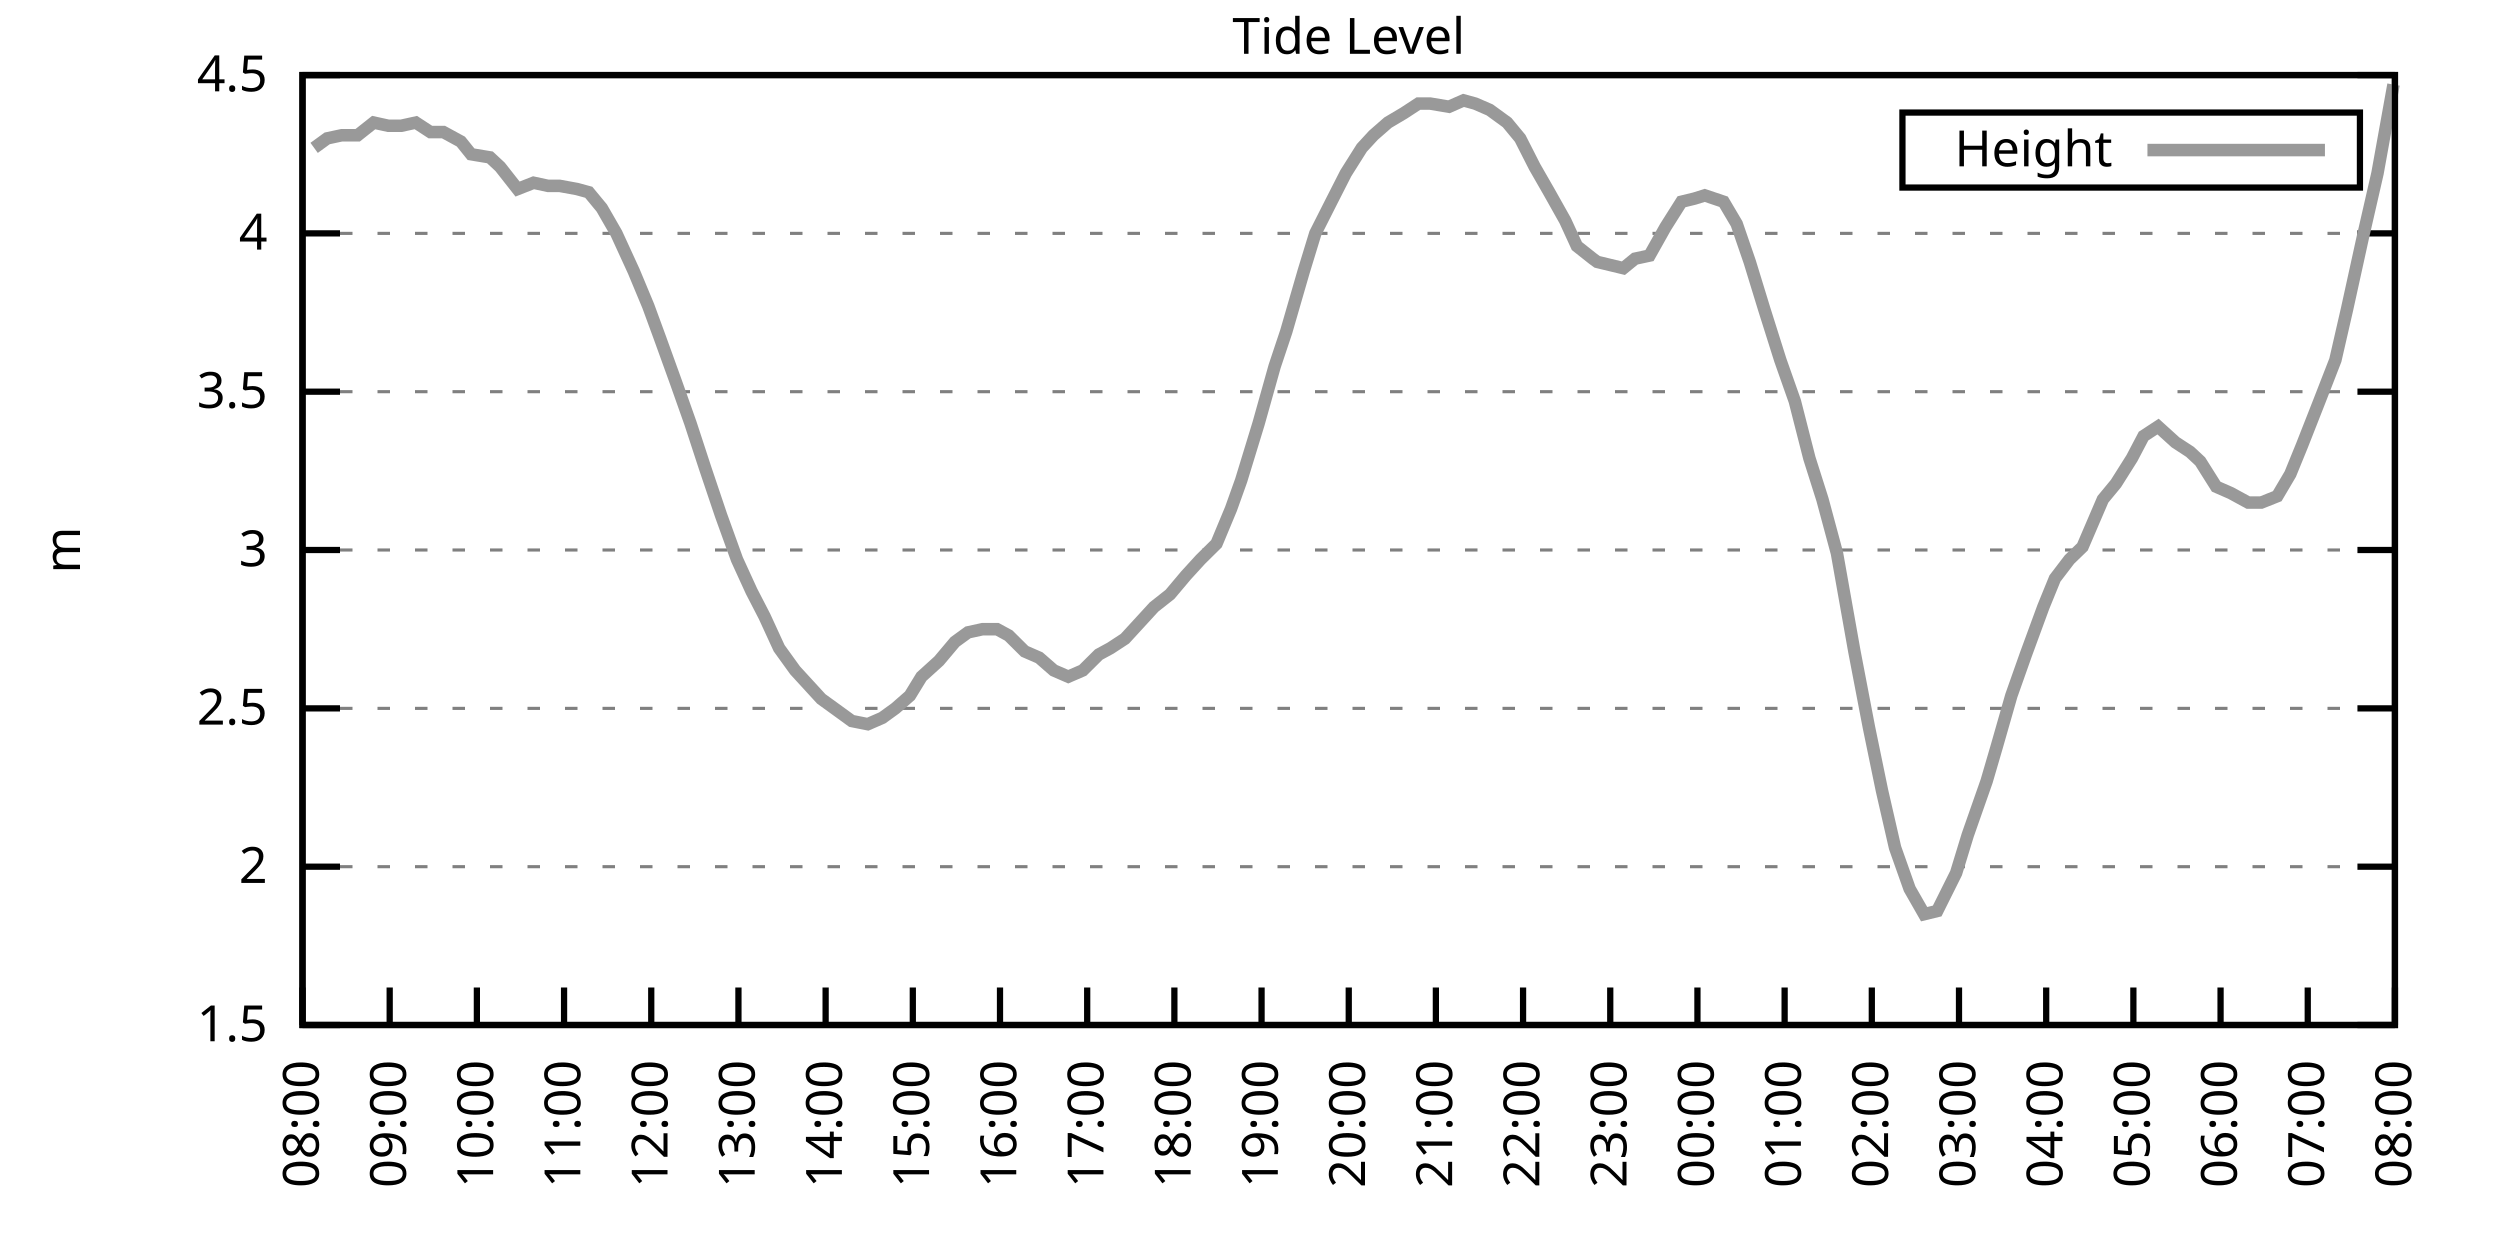
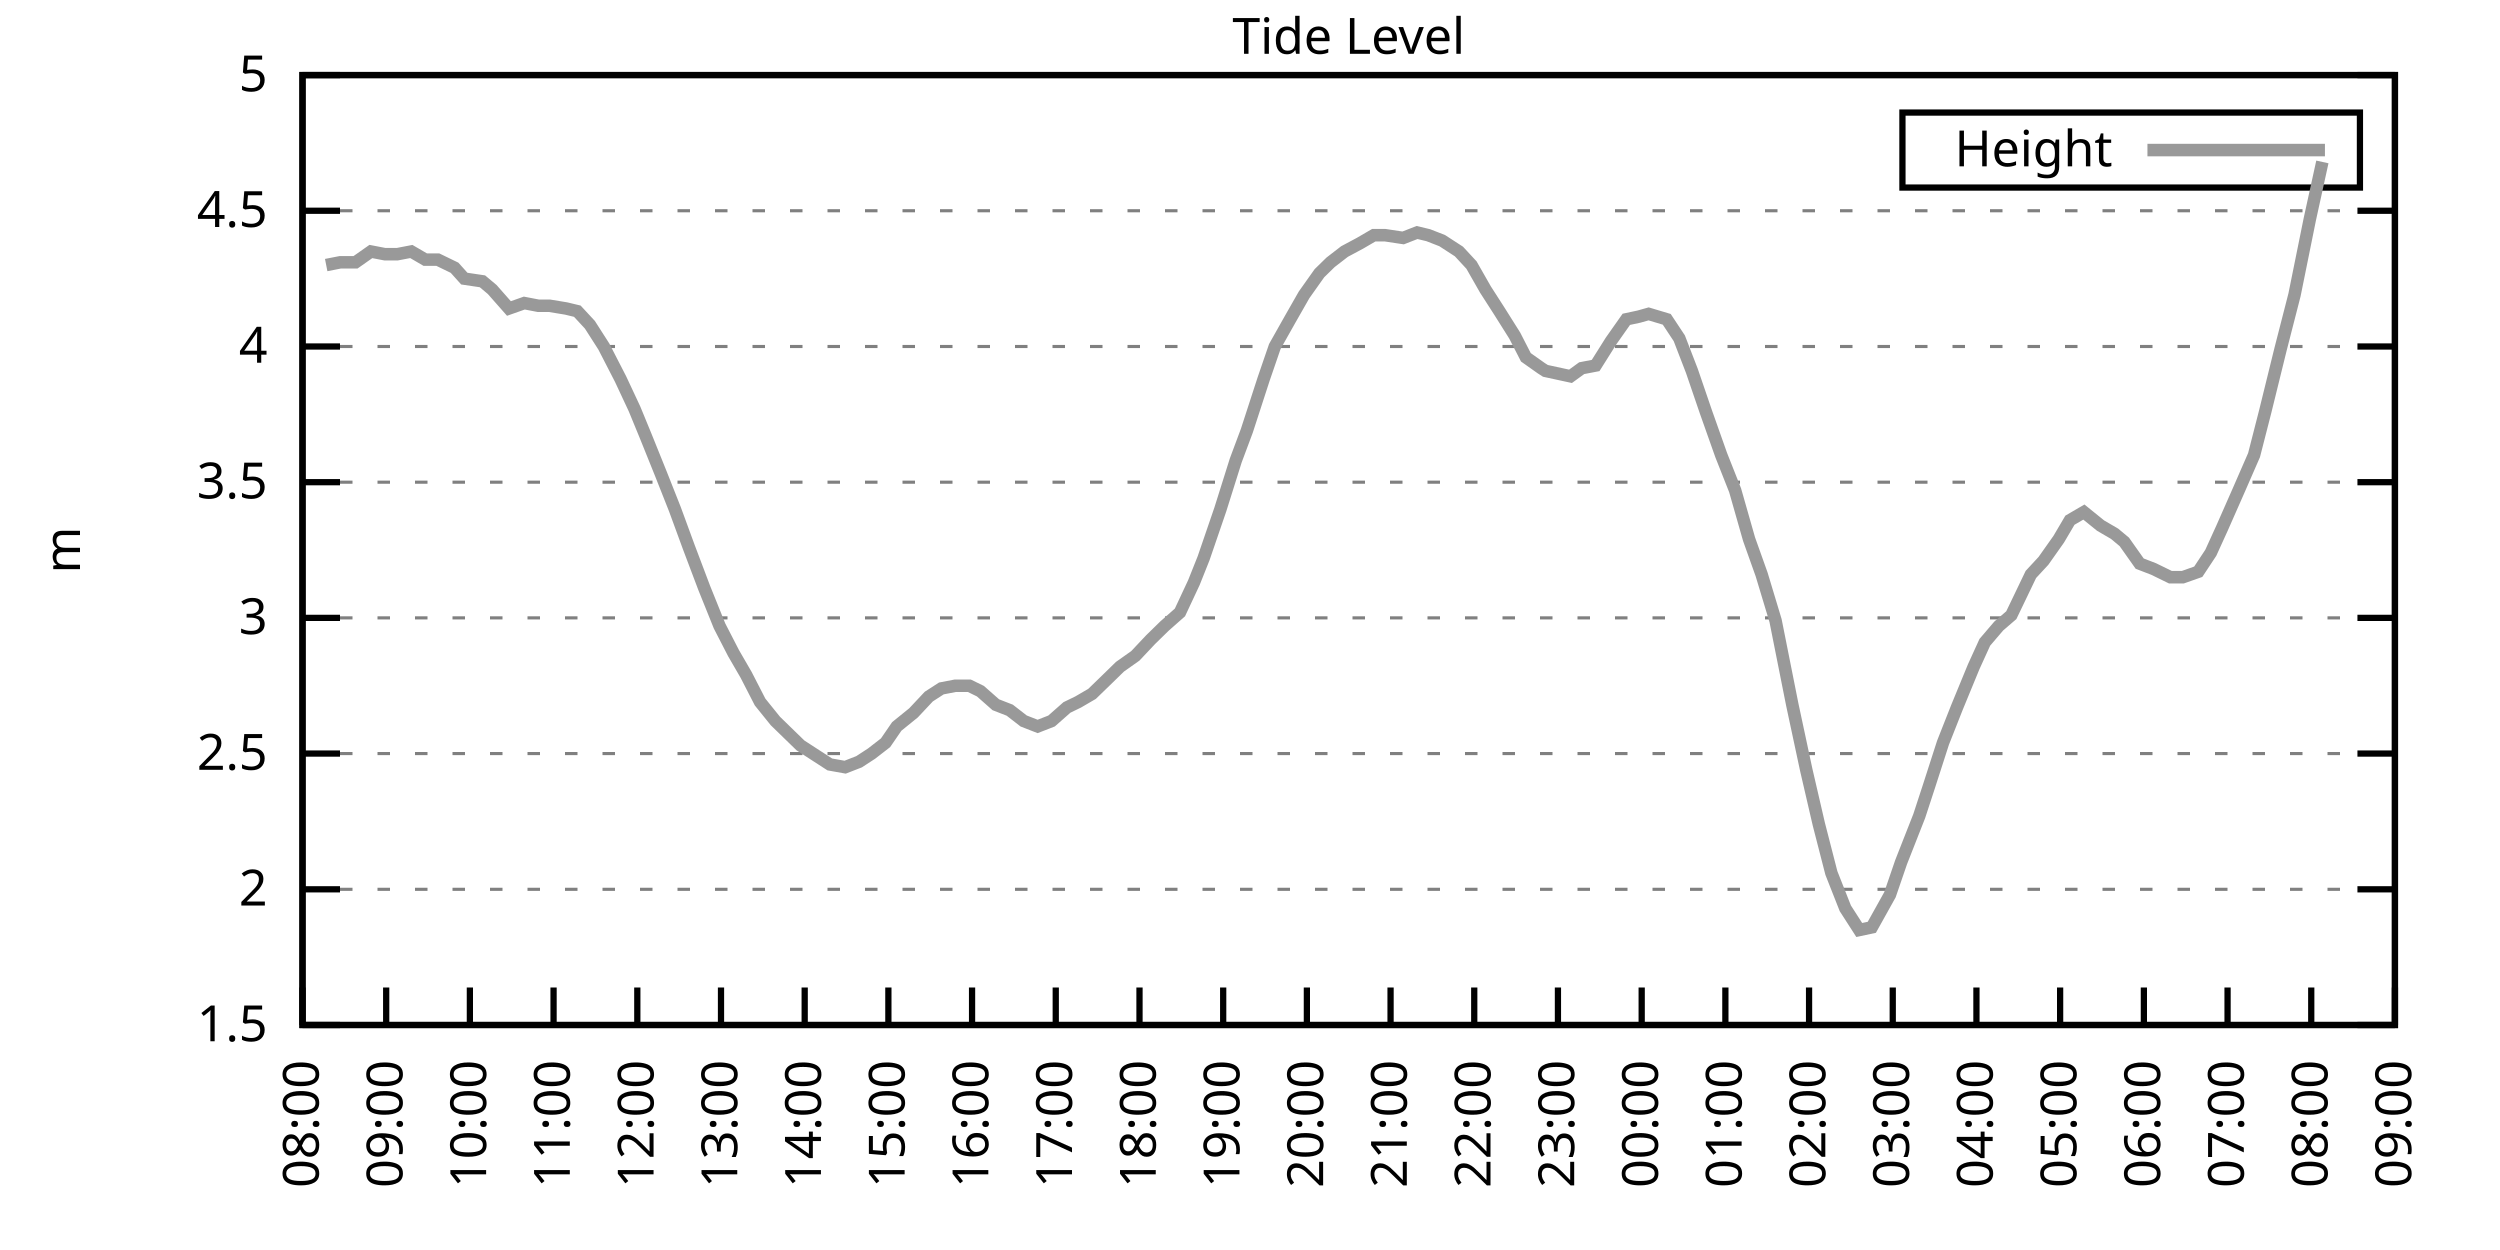
<svg xmlns="http://www.w3.org/2000/svg" xmlns:xlink="http://www.w3.org/1999/xlink" width="400" height="200" viewBox="0 0 400 200">
  <g id="gnuplot_canvas">
    <rect x="0" y="0" width="400" height="200" fill="none" />
    <defs>
      <circle id="gpDot" r="0.5" stroke-width="0.5" stroke="currentColor" />
      <path id="gpPt0" stroke-width="0.333" stroke="currentColor" d="M-1,0 h2 M0,-1 v2" />
      <path id="gpPt1" stroke-width="0.333" stroke="currentColor" d="M-1,-1 L1,1 M1,-1 L-1,1" />
      <path id="gpPt2" stroke-width="0.333" stroke="currentColor" d="M-1,0 L1,0 M0,-1 L0,1 M-1,-1 L1,1 M-1,1 L1,-1" />
      <rect id="gpPt3" stroke-width="0.333" stroke="currentColor" x="-1" y="-1" width="2" height="2" />
      <rect id="gpPt4" stroke-width="0.333" stroke="currentColor" fill="currentColor" x="-1" y="-1" width="2" height="2" />
      <circle id="gpPt5" stroke-width="0.333" stroke="currentColor" cx="0" cy="0" r="1" />
      <use xlink:href="#gpPt5" id="gpPt6" fill="currentColor" stroke="none" />
      <path id="gpPt7" stroke-width="0.333" stroke="currentColor" d="M0,-1.33 L-1.33,0.67 L1.33,0.67 z" />
      <use xlink:href="#gpPt7" id="gpPt8" fill="currentColor" stroke="none" />
      <use xlink:href="#gpPt7" id="gpPt9" stroke="currentColor" transform="rotate(180)" />
      <use xlink:href="#gpPt9" id="gpPt10" fill="currentColor" stroke="none" />
      <use xlink:href="#gpPt3" id="gpPt11" stroke="currentColor" transform="rotate(45)" />
      <use xlink:href="#gpPt11" id="gpPt12" fill="currentColor" stroke="none" />
      <path id="gpPt13" stroke-width="0.333" stroke="currentColor" d="M0,1.330 L1.265,0.411 L0.782,-1.067 L-0.782,-1.076 L-1.265,0.411 z" />
      <use xlink:href="#gpPt13" id="gpPt14" fill="currentColor" stroke="none" />
      <filter id="textbox" filterUnits="objectBoundingBox" x="0" y="0" height="1" width="1">
        <feFlood flood-color="white" flood-opacity="1" result="bgnd" />
        <feComposite in="SourceGraphic" in2="bgnd" operator="atop" />
      </filter>
      <filter id="greybox" filterUnits="objectBoundingBox" x="0" y="0" height="1" width="1">
        <feFlood flood-color="lightgrey" flood-opacity="1" result="grey" />
        <feComposite in="SourceGraphic" in2="grey" operator="atop" />
      </filter>
    </defs>
    <g fill="none" color="white" stroke="currentColor" stroke-width="1.00" stroke-linecap="butt" stroke-linejoin="miter">
</g>
    <g fill="none" color="black" stroke="currentColor" stroke-width="1.00" stroke-linecap="butt" stroke-linejoin="miter">
      <g stroke="none" shape-rendering="crispEdges">
        <polygon fill="rgb(255, 255, 255)" points="48.40,164.00 383.18,164.00 383.18,12.02 48.40,12.02 " />
      </g>
    </g>
    <g fill="none" color="black" stroke="currentColor" stroke-width="1.00" stroke-linecap="butt" stroke-linejoin="miter">
</g>
    <g fill="none" color="black" stroke="black" stroke-width="0.50" stroke-linecap="butt" stroke-linejoin="miter">
</g>
    <g fill="none" color="gray" stroke="currentColor" stroke-width="0.50" stroke-linecap="butt" stroke-linejoin="miter">
      <path stroke="gray" stroke-dasharray="2,4" class="gridline" d="M48.40,164.00 L383.19,164.00  " />
    </g>
    <g fill="none" color="gray" stroke="gray" stroke-width="1.00" stroke-linecap="butt" stroke-linejoin="miter">
</g>
    <g fill="none" color="black" stroke="currentColor" stroke-width="1.00" stroke-linecap="butt" stroke-linejoin="miter">
      <path stroke="black" d="M48.40,164.00 L54.40,164.00 M383.19,164.00 L377.19,164.00  " />
      <g transform="translate(42.80,166.60)" stroke="none" fill="black" font-family="Sans" font-size="8.00" text-anchor="end">
        <text>
          <tspan font-family="Sans"> 1.5</tspan>
        </text>
      </g>
    </g>
    <g fill="none" color="black" stroke="currentColor" stroke-width="1.00" stroke-linecap="butt" stroke-linejoin="miter">
</g>
    <g fill="none" color="black" stroke="black" stroke-width="0.50" stroke-linecap="butt" stroke-linejoin="miter">
</g>
    <g fill="none" color="gray" stroke="currentColor" stroke-width="0.50" stroke-linecap="butt" stroke-linejoin="miter">
-       <path stroke="gray" stroke-dasharray="2,4" class="gridline" d="M48.40,138.67 L383.19,138.67  " />
-     </g>
-     <g fill="none" color="gray" stroke="gray" stroke-width="1.00" stroke-linecap="butt" stroke-linejoin="miter">
- </g>
-     <g fill="none" color="black" stroke="currentColor" stroke-width="1.00" stroke-linecap="butt" stroke-linejoin="miter">
-       <path stroke="black" d="M48.40,138.67 L54.40,138.67 M383.19,138.67 L377.19,138.67  " />
-       <g transform="translate(42.80,141.27)" stroke="none" fill="black" font-family="Sans" font-size="8.00" text-anchor="end">
+       <path stroke="gray" stroke-dasharray="2,4" class="gridline" d="M48.40,142.29 L383.19,142.29  " />
+     </g>
+     <g fill="none" color="gray" stroke="gray" stroke-width="1.00" stroke-linecap="butt" stroke-linejoin="miter">
+ </g>
+     <g fill="none" color="black" stroke="currentColor" stroke-width="1.00" stroke-linecap="butt" stroke-linejoin="miter">
+       <path stroke="black" d="M48.40,142.29 L54.40,142.29 M383.19,142.29 L377.19,142.29  " />
+       <g transform="translate(42.80,144.89)" stroke="none" fill="black" font-family="Sans" font-size="8.00" text-anchor="end">
        <text>
          <tspan font-family="Sans"> 2</tspan>
        </text>
      </g>
    </g>
    <g fill="none" color="black" stroke="currentColor" stroke-width="1.00" stroke-linecap="butt" stroke-linejoin="miter">
</g>
    <g fill="none" color="black" stroke="black" stroke-width="0.50" stroke-linecap="butt" stroke-linejoin="miter">
</g>
    <g fill="none" color="gray" stroke="currentColor" stroke-width="0.50" stroke-linecap="butt" stroke-linejoin="miter">
-       <path stroke="gray" stroke-dasharray="2,4" class="gridline" d="M48.40,113.34 L383.19,113.34  " />
-     </g>
-     <g fill="none" color="gray" stroke="gray" stroke-width="1.00" stroke-linecap="butt" stroke-linejoin="miter">
- </g>
-     <g fill="none" color="black" stroke="currentColor" stroke-width="1.00" stroke-linecap="butt" stroke-linejoin="miter">
-       <path stroke="black" d="M48.40,113.34 L54.40,113.34 M383.19,113.34 L377.19,113.34  " />
-       <g transform="translate(42.80,115.94)" stroke="none" fill="black" font-family="Sans" font-size="8.00" text-anchor="end">
+       <path stroke="gray" stroke-dasharray="2,4" class="gridline" d="M48.40,120.57 L383.19,120.57  " />
+     </g>
+     <g fill="none" color="gray" stroke="gray" stroke-width="1.00" stroke-linecap="butt" stroke-linejoin="miter">
+ </g>
+     <g fill="none" color="black" stroke="currentColor" stroke-width="1.00" stroke-linecap="butt" stroke-linejoin="miter">
+       <path stroke="black" d="M48.40,120.57 L54.40,120.57 M383.19,120.57 L377.19,120.57  " />
+       <g transform="translate(42.80,123.17)" stroke="none" fill="black" font-family="Sans" font-size="8.00" text-anchor="end">
        <text>
          <tspan font-family="Sans"> 2.5</tspan>
        </text>
      </g>
    </g>
    <g fill="none" color="black" stroke="currentColor" stroke-width="1.00" stroke-linecap="butt" stroke-linejoin="miter">
</g>
    <g fill="none" color="black" stroke="black" stroke-width="0.50" stroke-linecap="butt" stroke-linejoin="miter">
</g>
    <g fill="none" color="gray" stroke="currentColor" stroke-width="0.50" stroke-linecap="butt" stroke-linejoin="miter">
-       <path stroke="gray" stroke-dasharray="2,4" class="gridline" d="M48.40,88.00 L383.19,88.00  " />
-     </g>
-     <g fill="none" color="gray" stroke="gray" stroke-width="1.00" stroke-linecap="butt" stroke-linejoin="miter">
- </g>
-     <g fill="none" color="black" stroke="currentColor" stroke-width="1.00" stroke-linecap="butt" stroke-linejoin="miter">
-       <path stroke="black" d="M48.40,88.00 L54.40,88.00 M383.19,88.00 L377.19,88.00  " />
-       <g transform="translate(42.80,90.60)" stroke="none" fill="black" font-family="Sans" font-size="8.00" text-anchor="end">
+       <path stroke="gray" stroke-dasharray="2,4" class="gridline" d="M48.40,98.86 L383.19,98.86  " />
+     </g>
+     <g fill="none" color="gray" stroke="gray" stroke-width="1.00" stroke-linecap="butt" stroke-linejoin="miter">
+ </g>
+     <g fill="none" color="black" stroke="currentColor" stroke-width="1.00" stroke-linecap="butt" stroke-linejoin="miter">
+       <path stroke="black" d="M48.40,98.86 L54.40,98.86 M383.19,98.86 L377.19,98.86  " />
+       <g transform="translate(42.80,101.46)" stroke="none" fill="black" font-family="Sans" font-size="8.00" text-anchor="end">
        <text>
          <tspan font-family="Sans"> 3</tspan>
        </text>
      </g>
    </g>
    <g fill="none" color="black" stroke="currentColor" stroke-width="1.00" stroke-linecap="butt" stroke-linejoin="miter">
</g>
    <g fill="none" color="black" stroke="black" stroke-width="0.50" stroke-linecap="butt" stroke-linejoin="miter">
</g>
    <g fill="none" color="gray" stroke="currentColor" stroke-width="0.50" stroke-linecap="butt" stroke-linejoin="miter">
-       <path stroke="gray" stroke-dasharray="2,4" class="gridline" d="M48.40,62.67 L383.19,62.67  " />
-     </g>
-     <g fill="none" color="gray" stroke="gray" stroke-width="1.00" stroke-linecap="butt" stroke-linejoin="miter">
- </g>
-     <g fill="none" color="black" stroke="currentColor" stroke-width="1.00" stroke-linecap="butt" stroke-linejoin="miter">
-       <path stroke="black" d="M48.40,62.67 L54.40,62.67 M383.19,62.67 L377.19,62.67  " />
-       <g transform="translate(42.80,65.27)" stroke="none" fill="black" font-family="Sans" font-size="8.00" text-anchor="end">
+       <path stroke="gray" stroke-dasharray="2,4" class="gridline" d="M48.40,77.15 L383.19,77.15  " />
+     </g>
+     <g fill="none" color="gray" stroke="gray" stroke-width="1.00" stroke-linecap="butt" stroke-linejoin="miter">
+ </g>
+     <g fill="none" color="black" stroke="currentColor" stroke-width="1.00" stroke-linecap="butt" stroke-linejoin="miter">
+       <path stroke="black" d="M48.40,77.15 L54.40,77.15 M383.19,77.15 L377.19,77.15  " />
+       <g transform="translate(42.80,79.75)" stroke="none" fill="black" font-family="Sans" font-size="8.00" text-anchor="end">
        <text>
          <tspan font-family="Sans"> 3.5</tspan>
        </text>
      </g>
    </g>
    <g fill="none" color="black" stroke="currentColor" stroke-width="1.00" stroke-linecap="butt" stroke-linejoin="miter">
</g>
    <g fill="none" color="black" stroke="black" stroke-width="0.50" stroke-linecap="butt" stroke-linejoin="miter">
</g>
    <g fill="none" color="gray" stroke="currentColor" stroke-width="0.50" stroke-linecap="butt" stroke-linejoin="miter">
-       <path stroke="gray" stroke-dasharray="2,4" class="gridline" d="M48.40,37.34 L383.19,37.34  " />
-     </g>
-     <g fill="none" color="gray" stroke="gray" stroke-width="1.00" stroke-linecap="butt" stroke-linejoin="miter">
- </g>
-     <g fill="none" color="black" stroke="currentColor" stroke-width="1.00" stroke-linecap="butt" stroke-linejoin="miter">
-       <path stroke="black" d="M48.40,37.34 L54.40,37.34 M383.19,37.34 L377.19,37.34  " />
-       <g transform="translate(42.80,39.94)" stroke="none" fill="black" font-family="Sans" font-size="8.00" text-anchor="end">
+       <path stroke="gray" stroke-dasharray="2,4" class="gridline" d="M48.40,55.44 L383.19,55.44  " />
+     </g>
+     <g fill="none" color="gray" stroke="gray" stroke-width="1.00" stroke-linecap="butt" stroke-linejoin="miter">
+ </g>
+     <g fill="none" color="black" stroke="currentColor" stroke-width="1.00" stroke-linecap="butt" stroke-linejoin="miter">
+       <path stroke="black" d="M48.40,55.44 L54.40,55.44 M383.19,55.44 L377.19,55.44  " />
+       <g transform="translate(42.80,58.04)" stroke="none" fill="black" font-family="Sans" font-size="8.00" text-anchor="end">
        <text>
          <tspan font-family="Sans"> 4</tspan>
+         </text>
+       </g>
+     </g>
+     <g fill="none" color="black" stroke="currentColor" stroke-width="1.00" stroke-linecap="butt" stroke-linejoin="miter">
+ </g>
+     <g fill="none" color="black" stroke="black" stroke-width="0.50" stroke-linecap="butt" stroke-linejoin="miter">
+ </g>
+     <g fill="none" color="gray" stroke="currentColor" stroke-width="0.50" stroke-linecap="butt" stroke-linejoin="miter">
+       <path stroke="gray" stroke-dasharray="2,4" class="gridline" d="M48.40,33.72 L383.19,33.72  " />
+     </g>
+     <g fill="none" color="gray" stroke="gray" stroke-width="1.00" stroke-linecap="butt" stroke-linejoin="miter">
+ </g>
+     <g fill="none" color="black" stroke="currentColor" stroke-width="1.00" stroke-linecap="butt" stroke-linejoin="miter">
+       <path stroke="black" d="M48.40,33.72 L54.40,33.72 M383.19,33.72 L377.19,33.72  " />
+       <g transform="translate(42.80,36.32)" stroke="none" fill="black" font-family="Sans" font-size="8.00" text-anchor="end">
+         <text>
+           <tspan font-family="Sans"> 4.5</tspan>
        </text>
      </g>
    </g>
    <g fill="none" color="black" stroke="currentColor" stroke-width="1.00" stroke-linecap="butt" stroke-linejoin="miter">
</g>
    <g fill="none" color="black" stroke="black" stroke-width="0.50" stroke-linecap="butt" stroke-linejoin="miter">
</g>
    <g fill="none" color="gray" stroke="currentColor" stroke-width="0.50" stroke-linecap="butt" stroke-linejoin="miter">
      <path stroke="gray" stroke-dasharray="2,4" class="gridline" d="M48.40,12.01 L383.19,12.01  " />
    </g>
    <g fill="none" color="gray" stroke="gray" stroke-width="1.00" stroke-linecap="butt" stroke-linejoin="miter">
</g>
    <g fill="none" color="black" stroke="currentColor" stroke-width="1.00" stroke-linecap="butt" stroke-linejoin="miter">
      <path stroke="black" d="M48.40,12.01 L54.40,12.01 M383.19,12.01 L377.19,12.01  " />
      <g transform="translate(42.80,14.61)" stroke="none" fill="black" font-family="Sans" font-size="8.00" text-anchor="end">
        <text>
-           <tspan font-family="Sans"> 4.5</tspan>
+           <tspan font-family="Sans"> 5</tspan>
        </text>
      </g>
    </g>
    <g fill="none" color="black" stroke="currentColor" stroke-width="1.00" stroke-linecap="butt" stroke-linejoin="miter">
      <path stroke="black" d="M48.40,164.00 L48.40,158.00  " />
      <g transform="translate(51.00,169.60) rotate(270.00)" stroke="none" fill="black" font-family="Sans" font-size="8.00" text-anchor="end">
        <text>
          <tspan font-family="Sans">08:00</tspan>
        </text>
      </g>
    </g>
    <g fill="none" color="black" stroke="currentColor" stroke-width="1.00" stroke-linecap="butt" stroke-linejoin="miter">
-       <path stroke="black" d="M62.35,164.00 L62.35,158.00  " />
-       <g transform="translate(64.95,169.60) rotate(270.00)" stroke="none" fill="black" font-family="Sans" font-size="8.00" text-anchor="end">
+       <path stroke="black" d="M61.79,164.00 L61.79,158.00  " />
+       <g transform="translate(64.39,169.60) rotate(270.00)" stroke="none" fill="black" font-family="Sans" font-size="8.00" text-anchor="end">
        <text>
          <tspan font-family="Sans">09:00</tspan>
        </text>
      </g>
    </g>
    <g fill="none" color="black" stroke="currentColor" stroke-width="1.00" stroke-linecap="butt" stroke-linejoin="miter">
-       <path stroke="black" d="M76.30,164.00 L76.30,158.00  " />
-       <g transform="translate(78.90,169.60) rotate(270.00)" stroke="none" fill="black" font-family="Sans" font-size="8.00" text-anchor="end">
+       <path stroke="black" d="M75.18,164.00 L75.18,158.00  " />
+       <g transform="translate(77.78,169.60) rotate(270.00)" stroke="none" fill="black" font-family="Sans" font-size="8.00" text-anchor="end">
        <text>
          <tspan font-family="Sans">10:00</tspan>
        </text>
      </g>
    </g>
    <g fill="none" color="black" stroke="currentColor" stroke-width="1.00" stroke-linecap="butt" stroke-linejoin="miter">
-       <path stroke="black" d="M90.25,164.00 L90.25,158.00  " />
-       <g transform="translate(92.85,169.60) rotate(270.00)" stroke="none" fill="black" font-family="Sans" font-size="8.00" text-anchor="end">
+       <path stroke="black" d="M88.57,164.00 L88.57,158.00  " />
+       <g transform="translate(91.17,169.60) rotate(270.00)" stroke="none" fill="black" font-family="Sans" font-size="8.00" text-anchor="end">
        <text>
          <tspan font-family="Sans">11:00</tspan>
        </text>
      </g>
    </g>
    <g fill="none" color="black" stroke="currentColor" stroke-width="1.00" stroke-linecap="butt" stroke-linejoin="miter">
-       <path stroke="black" d="M104.20,164.00 L104.20,158.00  " />
-       <g transform="translate(106.80,169.60) rotate(270.00)" stroke="none" fill="black" font-family="Sans" font-size="8.00" text-anchor="end">
+       <path stroke="black" d="M101.97,164.00 L101.97,158.00  " />
+       <g transform="translate(104.57,169.60) rotate(270.00)" stroke="none" fill="black" font-family="Sans" font-size="8.00" text-anchor="end">
        <text>
          <tspan font-family="Sans">12:00</tspan>
        </text>
      </g>
    </g>
    <g fill="none" color="black" stroke="currentColor" stroke-width="1.00" stroke-linecap="butt" stroke-linejoin="miter">
-       <path stroke="black" d="M118.15,164.00 L118.15,158.00  " />
-       <g transform="translate(120.75,169.60) rotate(270.00)" stroke="none" fill="black" font-family="Sans" font-size="8.00" text-anchor="end">
+       <path stroke="black" d="M115.36,164.00 L115.36,158.00  " />
+       <g transform="translate(117.96,169.60) rotate(270.00)" stroke="none" fill="black" font-family="Sans" font-size="8.00" text-anchor="end">
        <text>
          <tspan font-family="Sans">13:00</tspan>
        </text>
      </g>
    </g>
    <g fill="none" color="black" stroke="currentColor" stroke-width="1.00" stroke-linecap="butt" stroke-linejoin="miter">
-       <path stroke="black" d="M132.10,164.00 L132.10,158.00  " />
-       <g transform="translate(134.70,169.60) rotate(270.00)" stroke="none" fill="black" font-family="Sans" font-size="8.00" text-anchor="end">
+       <path stroke="black" d="M128.75,164.00 L128.75,158.00  " />
+       <g transform="translate(131.35,169.60) rotate(270.00)" stroke="none" fill="black" font-family="Sans" font-size="8.00" text-anchor="end">
        <text>
          <tspan font-family="Sans">14:00</tspan>
        </text>
      </g>
    </g>
    <g fill="none" color="black" stroke="currentColor" stroke-width="1.00" stroke-linecap="butt" stroke-linejoin="miter">
-       <path stroke="black" d="M146.05,164.00 L146.05,158.00  " />
-       <g transform="translate(148.65,169.60) rotate(270.00)" stroke="none" fill="black" font-family="Sans" font-size="8.00" text-anchor="end">
+       <path stroke="black" d="M142.14,164.00 L142.14,158.00  " />
+       <g transform="translate(144.74,169.60) rotate(270.00)" stroke="none" fill="black" font-family="Sans" font-size="8.00" text-anchor="end">
        <text>
          <tspan font-family="Sans">15:00</tspan>
        </text>
      </g>
    </g>
    <g fill="none" color="black" stroke="currentColor" stroke-width="1.00" stroke-linecap="butt" stroke-linejoin="miter">
-       <path stroke="black" d="M160.00,164.00 L160.00,158.00  " />
-       <g transform="translate(162.60,169.60) rotate(270.00)" stroke="none" fill="black" font-family="Sans" font-size="8.00" text-anchor="end">
+       <path stroke="black" d="M155.53,164.00 L155.53,158.00  " />
+       <g transform="translate(158.13,169.60) rotate(270.00)" stroke="none" fill="black" font-family="Sans" font-size="8.00" text-anchor="end">
        <text>
          <tspan font-family="Sans">16:00</tspan>
        </text>
      </g>
    </g>
    <g fill="none" color="black" stroke="currentColor" stroke-width="1.00" stroke-linecap="butt" stroke-linejoin="miter">
-       <path stroke="black" d="M173.95,164.00 L173.95,158.00  " />
-       <g transform="translate(176.55,169.60) rotate(270.00)" stroke="none" fill="black" font-family="Sans" font-size="8.00" text-anchor="end">
+       <path stroke="black" d="M168.92,164.00 L168.92,158.00  " />
+       <g transform="translate(171.52,169.60) rotate(270.00)" stroke="none" fill="black" font-family="Sans" font-size="8.00" text-anchor="end">
        <text>
          <tspan font-family="Sans">17:00</tspan>
        </text>
      </g>
    </g>
    <g fill="none" color="black" stroke="currentColor" stroke-width="1.00" stroke-linecap="butt" stroke-linejoin="miter">
-       <path stroke="black" d="M187.90,164.00 L187.90,158.00  " />
-       <g transform="translate(190.50,169.60) rotate(270.00)" stroke="none" fill="black" font-family="Sans" font-size="8.00" text-anchor="end">
+       <path stroke="black" d="M182.32,164.00 L182.32,158.00  " />
+       <g transform="translate(184.92,169.60) rotate(270.00)" stroke="none" fill="black" font-family="Sans" font-size="8.00" text-anchor="end">
        <text>
          <tspan font-family="Sans">18:00</tspan>
        </text>
      </g>
    </g>
    <g fill="none" color="black" stroke="currentColor" stroke-width="1.00" stroke-linecap="butt" stroke-linejoin="miter">
-       <path stroke="black" d="M201.85,164.00 L201.85,158.00  " />
-       <g transform="translate(204.45,169.60) rotate(270.00)" stroke="none" fill="black" font-family="Sans" font-size="8.00" text-anchor="end">
+       <path stroke="black" d="M195.71,164.00 L195.71,158.00  " />
+       <g transform="translate(198.31,169.60) rotate(270.00)" stroke="none" fill="black" font-family="Sans" font-size="8.00" text-anchor="end">
        <text>
          <tspan font-family="Sans">19:00</tspan>
        </text>
      </g>
    </g>
    <g fill="none" color="black" stroke="currentColor" stroke-width="1.00" stroke-linecap="butt" stroke-linejoin="miter">
-       <path stroke="black" d="M215.80,164.00 L215.80,158.00  " />
-       <g transform="translate(218.40,169.60) rotate(270.00)" stroke="none" fill="black" font-family="Sans" font-size="8.00" text-anchor="end">
+       <path stroke="black" d="M209.10,164.00 L209.10,158.00  " />
+       <g transform="translate(211.70,169.60) rotate(270.00)" stroke="none" fill="black" font-family="Sans" font-size="8.00" text-anchor="end">
        <text>
          <tspan font-family="Sans">20:00</tspan>
        </text>
      </g>
    </g>
    <g fill="none" color="black" stroke="currentColor" stroke-width="1.00" stroke-linecap="butt" stroke-linejoin="miter">
-       <path stroke="black" d="M229.74,164.00 L229.74,158.00  " />
-       <g transform="translate(232.34,169.60) rotate(270.00)" stroke="none" fill="black" font-family="Sans" font-size="8.00" text-anchor="end">
+       <path stroke="black" d="M222.49,164.00 L222.49,158.00  " />
+       <g transform="translate(225.09,169.60) rotate(270.00)" stroke="none" fill="black" font-family="Sans" font-size="8.00" text-anchor="end">
        <text>
          <tspan font-family="Sans">21:00</tspan>
        </text>
      </g>
    </g>
    <g fill="none" color="black" stroke="currentColor" stroke-width="1.00" stroke-linecap="butt" stroke-linejoin="miter">
-       <path stroke="black" d="M243.69,164.00 L243.69,158.00  " />
-       <g transform="translate(246.29,169.60) rotate(270.00)" stroke="none" fill="black" font-family="Sans" font-size="8.00" text-anchor="end">
+       <path stroke="black" d="M235.88,164.00 L235.88,158.00  " />
+       <g transform="translate(238.48,169.60) rotate(270.00)" stroke="none" fill="black" font-family="Sans" font-size="8.00" text-anchor="end">
        <text>
          <tspan font-family="Sans">22:00</tspan>
        </text>
      </g>
    </g>
    <g fill="none" color="black" stroke="currentColor" stroke-width="1.00" stroke-linecap="butt" stroke-linejoin="miter">
-       <path stroke="black" d="M257.64,164.00 L257.64,158.00  " />
-       <g transform="translate(260.24,169.60) rotate(270.00)" stroke="none" fill="black" font-family="Sans" font-size="8.00" text-anchor="end">
+       <path stroke="black" d="M249.27,164.00 L249.27,158.00  " />
+       <g transform="translate(251.87,169.60) rotate(270.00)" stroke="none" fill="black" font-family="Sans" font-size="8.00" text-anchor="end">
        <text>
          <tspan font-family="Sans">23:00</tspan>
        </text>
      </g>
    </g>
    <g fill="none" color="black" stroke="currentColor" stroke-width="1.00" stroke-linecap="butt" stroke-linejoin="miter">
-       <path stroke="black" d="M271.59,164.00 L271.59,158.00  " />
-       <g transform="translate(274.19,169.60) rotate(270.00)" stroke="none" fill="black" font-family="Sans" font-size="8.00" text-anchor="end">
+       <path stroke="black" d="M262.67,164.00 L262.67,158.00  " />
+       <g transform="translate(265.27,169.60) rotate(270.00)" stroke="none" fill="black" font-family="Sans" font-size="8.00" text-anchor="end">
        <text>
          <tspan font-family="Sans">00:00</tspan>
        </text>
      </g>
    </g>
    <g fill="none" color="black" stroke="currentColor" stroke-width="1.00" stroke-linecap="butt" stroke-linejoin="miter">
-       <path stroke="black" d="M285.54,164.00 L285.54,158.00  " />
-       <g transform="translate(288.14,169.60) rotate(270.00)" stroke="none" fill="black" font-family="Sans" font-size="8.00" text-anchor="end">
+       <path stroke="black" d="M276.06,164.00 L276.06,158.00  " />
+       <g transform="translate(278.66,169.60) rotate(270.00)" stroke="none" fill="black" font-family="Sans" font-size="8.00" text-anchor="end">
        <text>
          <tspan font-family="Sans">01:00</tspan>
        </text>
      </g>
    </g>
    <g fill="none" color="black" stroke="currentColor" stroke-width="1.00" stroke-linecap="butt" stroke-linejoin="miter">
-       <path stroke="black" d="M299.49,164.00 L299.49,158.00  " />
-       <g transform="translate(302.09,169.60) rotate(270.00)" stroke="none" fill="black" font-family="Sans" font-size="8.00" text-anchor="end">
+       <path stroke="black" d="M289.45,164.00 L289.45,158.00  " />
+       <g transform="translate(292.05,169.60) rotate(270.00)" stroke="none" fill="black" font-family="Sans" font-size="8.00" text-anchor="end">
        <text>
          <tspan font-family="Sans">02:00</tspan>
        </text>
      </g>
    </g>
    <g fill="none" color="black" stroke="currentColor" stroke-width="1.00" stroke-linecap="butt" stroke-linejoin="miter">
-       <path stroke="black" d="M313.44,164.00 L313.44,158.00  " />
-       <g transform="translate(316.04,169.60) rotate(270.00)" stroke="none" fill="black" font-family="Sans" font-size="8.00" text-anchor="end">
+       <path stroke="black" d="M302.84,164.00 L302.84,158.00  " />
+       <g transform="translate(305.44,169.60) rotate(270.00)" stroke="none" fill="black" font-family="Sans" font-size="8.00" text-anchor="end">
        <text>
          <tspan font-family="Sans">03:00</tspan>
        </text>
      </g>
    </g>
    <g fill="none" color="black" stroke="currentColor" stroke-width="1.00" stroke-linecap="butt" stroke-linejoin="miter">
-       <path stroke="black" d="M327.39,164.00 L327.39,158.00  " />
-       <g transform="translate(329.99,169.60) rotate(270.00)" stroke="none" fill="black" font-family="Sans" font-size="8.00" text-anchor="end">
+       <path stroke="black" d="M316.23,164.00 L316.23,158.00  " />
+       <g transform="translate(318.83,169.60) rotate(270.00)" stroke="none" fill="black" font-family="Sans" font-size="8.00" text-anchor="end">
        <text>
          <tspan font-family="Sans">04:00</tspan>
        </text>
      </g>
    </g>
    <g fill="none" color="black" stroke="currentColor" stroke-width="1.00" stroke-linecap="butt" stroke-linejoin="miter">
-       <path stroke="black" d="M341.34,164.00 L341.34,158.00  " />
-       <g transform="translate(343.94,169.60) rotate(270.00)" stroke="none" fill="black" font-family="Sans" font-size="8.00" text-anchor="end">
+       <path stroke="black" d="M329.62,164.00 L329.62,158.00  " />
+       <g transform="translate(332.22,169.60) rotate(270.00)" stroke="none" fill="black" font-family="Sans" font-size="8.00" text-anchor="end">
        <text>
          <tspan font-family="Sans">05:00</tspan>
        </text>
      </g>
    </g>
    <g fill="none" color="black" stroke="currentColor" stroke-width="1.00" stroke-linecap="butt" stroke-linejoin="miter">
-       <path stroke="black" d="M355.29,164.00 L355.29,158.00  " />
-       <g transform="translate(357.89,169.60) rotate(270.00)" stroke="none" fill="black" font-family="Sans" font-size="8.00" text-anchor="end">
+       <path stroke="black" d="M343.02,164.00 L343.02,158.00  " />
+       <g transform="translate(345.62,169.60) rotate(270.00)" stroke="none" fill="black" font-family="Sans" font-size="8.00" text-anchor="end">
        <text>
          <tspan font-family="Sans">06:00</tspan>
        </text>
      </g>
    </g>
    <g fill="none" color="black" stroke="currentColor" stroke-width="1.00" stroke-linecap="butt" stroke-linejoin="miter">
-       <path stroke="black" d="M369.24,164.00 L369.24,158.00  " />
-       <g transform="translate(371.84,169.60) rotate(270.00)" stroke="none" fill="black" font-family="Sans" font-size="8.00" text-anchor="end">
+       <path stroke="black" d="M356.41,164.00 L356.41,158.00  " />
+       <g transform="translate(359.01,169.60) rotate(270.00)" stroke="none" fill="black" font-family="Sans" font-size="8.00" text-anchor="end">
        <text>
          <tspan font-family="Sans">07:00</tspan>
+         </text>
+       </g>
+     </g>
+     <g fill="none" color="black" stroke="currentColor" stroke-width="1.00" stroke-linecap="butt" stroke-linejoin="miter">
+       <path stroke="black" d="M369.80,164.00 L369.80,158.00  " />
+       <g transform="translate(372.40,169.60) rotate(270.00)" stroke="none" fill="black" font-family="Sans" font-size="8.00" text-anchor="end">
+         <text>
+           <tspan font-family="Sans">08:00</tspan>
        </text>
      </g>
    </g>
    <g fill="none" color="black" stroke="currentColor" stroke-width="1.00" stroke-linecap="butt" stroke-linejoin="miter">
      <path stroke="black" d="M383.19,164.00 L383.19,158.00  " />
      <g transform="translate(385.79,169.60) rotate(270.00)" stroke="none" fill="black" font-family="Sans" font-size="8.00" text-anchor="end">
        <text>
-           <tspan font-family="Sans">08:00</tspan>
+           <tspan font-family="Sans">09:00</tspan>
        </text>
      </g>
    </g>
    <g fill="none" color="black" stroke="currentColor" stroke-width="1.00" stroke-linecap="butt" stroke-linejoin="miter">
</g>
    <g fill="none" color="black" stroke="currentColor" stroke-width="1.00" stroke-linecap="butt" stroke-linejoin="miter">
      <path stroke="black" d="M48.40,12.01 L48.40,164.00 L383.19,164.00 L383.19,12.01 L48.40,12.01 Z  " />
    </g>
    <g fill="none" color="black" stroke="currentColor" stroke-width="1.00" stroke-linecap="butt" stroke-linejoin="miter">
</g>
    <g fill="none" color="black" stroke="currentColor" stroke-width="1.00" stroke-linecap="butt" stroke-linejoin="miter">
      <path stroke="black" d="M304.39,30.01 L304.39,18.01 L377.59,18.01 L377.59,30.01 L304.39,30.01 Z  " />
    </g>
    <g id="Tide_level_plot_1">
      <g fill="none" color="white" stroke="black" stroke-width="2.00" stroke-linecap="butt" stroke-linejoin="miter">
</g>
      <g fill="none" color="black" stroke="currentColor" stroke-width="2.00" stroke-linecap="butt" stroke-linejoin="miter">
        <g transform="translate(337.99,26.61)" stroke="none" fill="black" font-family="Sans" font-size="8.00" text-anchor="end">
          <text>
            <tspan font-family="Sans">Height</tspan>
          </text>
        </g>
      </g>
      <g fill="none" color="black" stroke="currentColor" stroke-width="2.00" stroke-linecap="butt" stroke-linejoin="miter">
-         <path stroke="rgb(153, 153, 153)" d="M343.59,24.01 L371.99,24.01 M50.26,23.66 L52.35,22.14 L54.68,21.64 L57.23,21.64 L59.79,19.61 L62.12,20.12   L64.21,20.12 L66.53,19.61 L68.86,21.13 L70.95,21.13 L73.74,22.65 L75.37,24.68 L78.39,25.18 L80.02,26.70   L82.81,30.25 L85.37,29.24 L87.69,29.74 L89.55,29.74 L92.34,30.25 L94.20,30.76 L96.29,33.29 L98.62,37.34   L101.41,43.42 L103.73,48.99 L105.59,54.06 L108.15,61.15 L110.48,67.74 L112.80,74.83 L115.36,82.43 L117.92,89.52   L120.24,94.59 L122.33,98.64 L124.66,103.71 L127.22,107.26 L129.54,109.79 L131.40,111.82 L134.19,113.84 L136.28,115.36   L138.84,115.87 L141.16,114.86 L143.26,113.34 L145.58,111.31 L147.44,108.27 L150.23,105.74 L152.79,102.70 L154.88,101.18   L157.21,100.67 L159.53,100.67 L161.39,101.68 L163.95,104.22 L166.27,105.23 L168.60,107.26 L170.92,108.27 L173.25,107.26   L175.81,104.72 L177.67,103.71 L179.99,102.19 L182.78,99.15 L184.64,97.12 L187.20,95.10 L189.76,92.06 L192.08,89.52   L194.64,86.99 L196.96,81.42 L198.59,76.86 L201.38,67.74 L203.94,58.62 L205.80,53.05 L208.59,43.42 L210.45,37.34   L213.01,32.28 L215.33,27.72 L217.89,23.66 L219.75,21.64 L222.07,19.61 L224.63,18.09 L226.95,16.57 L228.81,16.57   L231.84,17.08 L234.16,16.06 L236.02,16.57 L238.35,17.58 L241.14,19.61 L243.23,22.14 L245.55,26.70 L247.88,30.76   L250.44,35.32 L252.30,39.37 L254.85,41.39 L255.55,41.90 L259.74,42.91 L261.60,41.39 L263.92,40.89 L266.48,36.33   L269.04,32.28 L271.13,31.77 L272.76,31.26 L275.78,32.28 L277.87,35.82 L279.96,41.90 L282.29,49.50 L284.85,57.61   L287.17,64.19 L289.50,73.31 L291.59,79.90 L293.91,88.51 L296.70,104.22 L299.03,116.38 L301.12,126.51 L303.21,135.63   L305.54,142.21 L307.86,146.27 L309.95,145.76 L312.98,139.68 L314.84,133.60 L317.86,124.99 L319.49,119.42 L321.81,111.31   L324.14,104.72 L326.93,97.12 L328.79,92.56 L331.11,89.52 L333.20,87.50 L336.46,79.90 L338.55,77.37 L341.11,73.31   L342.97,69.77 L345.29,68.25 L348.08,70.78 L350.41,72.30 L352.04,73.82 L354.59,77.87 L356.92,78.89 L359.71,80.41   L361.80,80.41 L364.36,79.39 L366.45,75.85 L368.31,71.29 L371.10,64.19 L373.66,57.61 L375.52,49.50 L378.08,37.85   L380.40,27.72 L382.96,13.53  " />
+         <path stroke="rgb(153, 153, 153)" d="M343.59,24.01 L371.99,24.01 M52.19,42.41 L54.43,41.97 L56.88,41.97 L59.34,40.24 L61.57,40.67 L63.58,40.67   L65.81,40.24 L68.04,41.54 L70.05,41.54 L72.73,42.84 L74.29,44.58 L77.19,45.01 L78.75,46.32 L81.43,49.36   L83.89,48.49 L86.12,48.92 L87.91,48.92 L90.58,49.36 L92.37,49.79 L94.38,51.96 L96.61,55.44 L99.29,60.65   L101.52,65.42 L103.31,69.77 L105.76,75.85 L107.99,81.49 L110.22,87.57 L112.68,94.08 L115.13,100.16 L117.37,104.51   L119.38,107.98 L121.61,112.32 L124.06,115.36 L126.29,117.53 L128.08,119.27 L130.76,121.01 L132.77,122.31 L135.22,122.75   L137.45,121.88 L139.46,120.57 L141.69,118.84 L143.48,116.23 L146.16,114.06 L148.61,111.45 L150.62,110.15 L152.85,109.72   L155.09,109.72 L156.87,110.59 L159.33,112.76 L161.56,113.63 L163.79,115.36 L166.02,116.23 L168.25,115.36 L170.71,113.19   L172.50,112.32 L174.73,111.02 L177.41,108.42 L179.19,106.68 L181.65,104.94 L184.10,102.34 L186.33,100.16 L188.79,97.99   L191.02,93.22 L192.58,89.31 L195.26,81.49 L197.72,73.67 L199.50,68.90 L202.18,60.65 L203.97,55.44 L206.42,51.09   L208.65,47.18 L211.11,43.71 L212.89,41.97 L215.13,40.24 L217.58,38.93 L219.81,37.63 L221.60,37.63 L224.50,38.07   L226.73,37.20 L228.52,37.63 L230.75,38.50 L233.43,40.24 L235.44,42.41 L237.67,46.32 L239.90,49.79 L242.36,53.70   L244.14,57.17 L246.60,58.91 L247.27,59.34 L251.28,60.21 L253.07,58.91 L255.30,58.48 L257.76,54.57 L260.21,51.09   L262.22,50.66 L263.78,50.22 L266.68,51.09 L268.69,54.13 L270.70,59.34 L272.93,65.86 L275.39,72.81 L277.62,78.45   L279.85,86.27 L281.86,91.91 L284.09,99.30 L286.77,112.76 L289.00,123.18 L291.01,131.86 L293.02,139.68 L295.25,145.33   L297.48,148.80 L299.49,148.37 L302.39,143.16 L304.18,137.94 L307.08,130.56 L308.64,125.79 L310.88,118.84 L313.11,113.19   L315.79,106.68 L317.57,102.77 L319.80,100.16 L321.81,98.43 L324.94,91.91 L326.95,89.74 L329.40,86.27 L331.19,83.23   L333.42,81.93 L336.10,84.10 L338.33,85.40 L339.89,86.70 L342.35,90.18 L344.58,91.04 L347.26,92.35 L349.26,92.35   L351.72,91.48 L353.73,88.44 L355.51,84.53 L358.19,78.45 L360.65,72.81 L362.43,65.86 L364.89,55.87 L367.12,47.18   L369.58,35.03 L371.58,25.91  " />
      </g>
    </g>
    <g fill="none" color="black" stroke="currentColor" stroke-width="2.00" stroke-linecap="butt" stroke-linejoin="miter">
</g>
    <g fill="none" color="black" stroke="black" stroke-width="1.00" stroke-linecap="butt" stroke-linejoin="miter">
</g>
    <g fill="none" color="black" stroke="currentColor" stroke-width="1.00" stroke-linecap="butt" stroke-linejoin="miter">
      <path stroke="black" d="M48.40,12.01 L48.40,164.00 L383.19,164.00 L383.19,12.01 L48.40,12.01 Z  " />
      <g transform="translate(12.80,88.01) rotate(270.00)" stroke="none" fill="black" font-family="Sans" font-size="8.00" text-anchor="middle">
        <text>
          <tspan font-family="Sans">m</tspan>
        </text>
      </g>
    </g>
    <g fill="none" color="black" stroke="currentColor" stroke-width="1.00" stroke-linecap="butt" stroke-linejoin="miter">
</g>
    <g fill="none" color="black" stroke="currentColor" stroke-width="1.00" stroke-linecap="butt" stroke-linejoin="miter">
      <g transform="translate(215.79,8.61)" stroke="none" fill="black" font-family="Sans" font-size="8.00" text-anchor="middle">
        <text>
          <tspan font-family="Sans">Tide Level</tspan>
        </text>
      </g>
    </g>
    <g fill="none" color="black" stroke="currentColor" stroke-width="1.00" stroke-linecap="butt" stroke-linejoin="miter">
</g>
  </g>
</svg>
